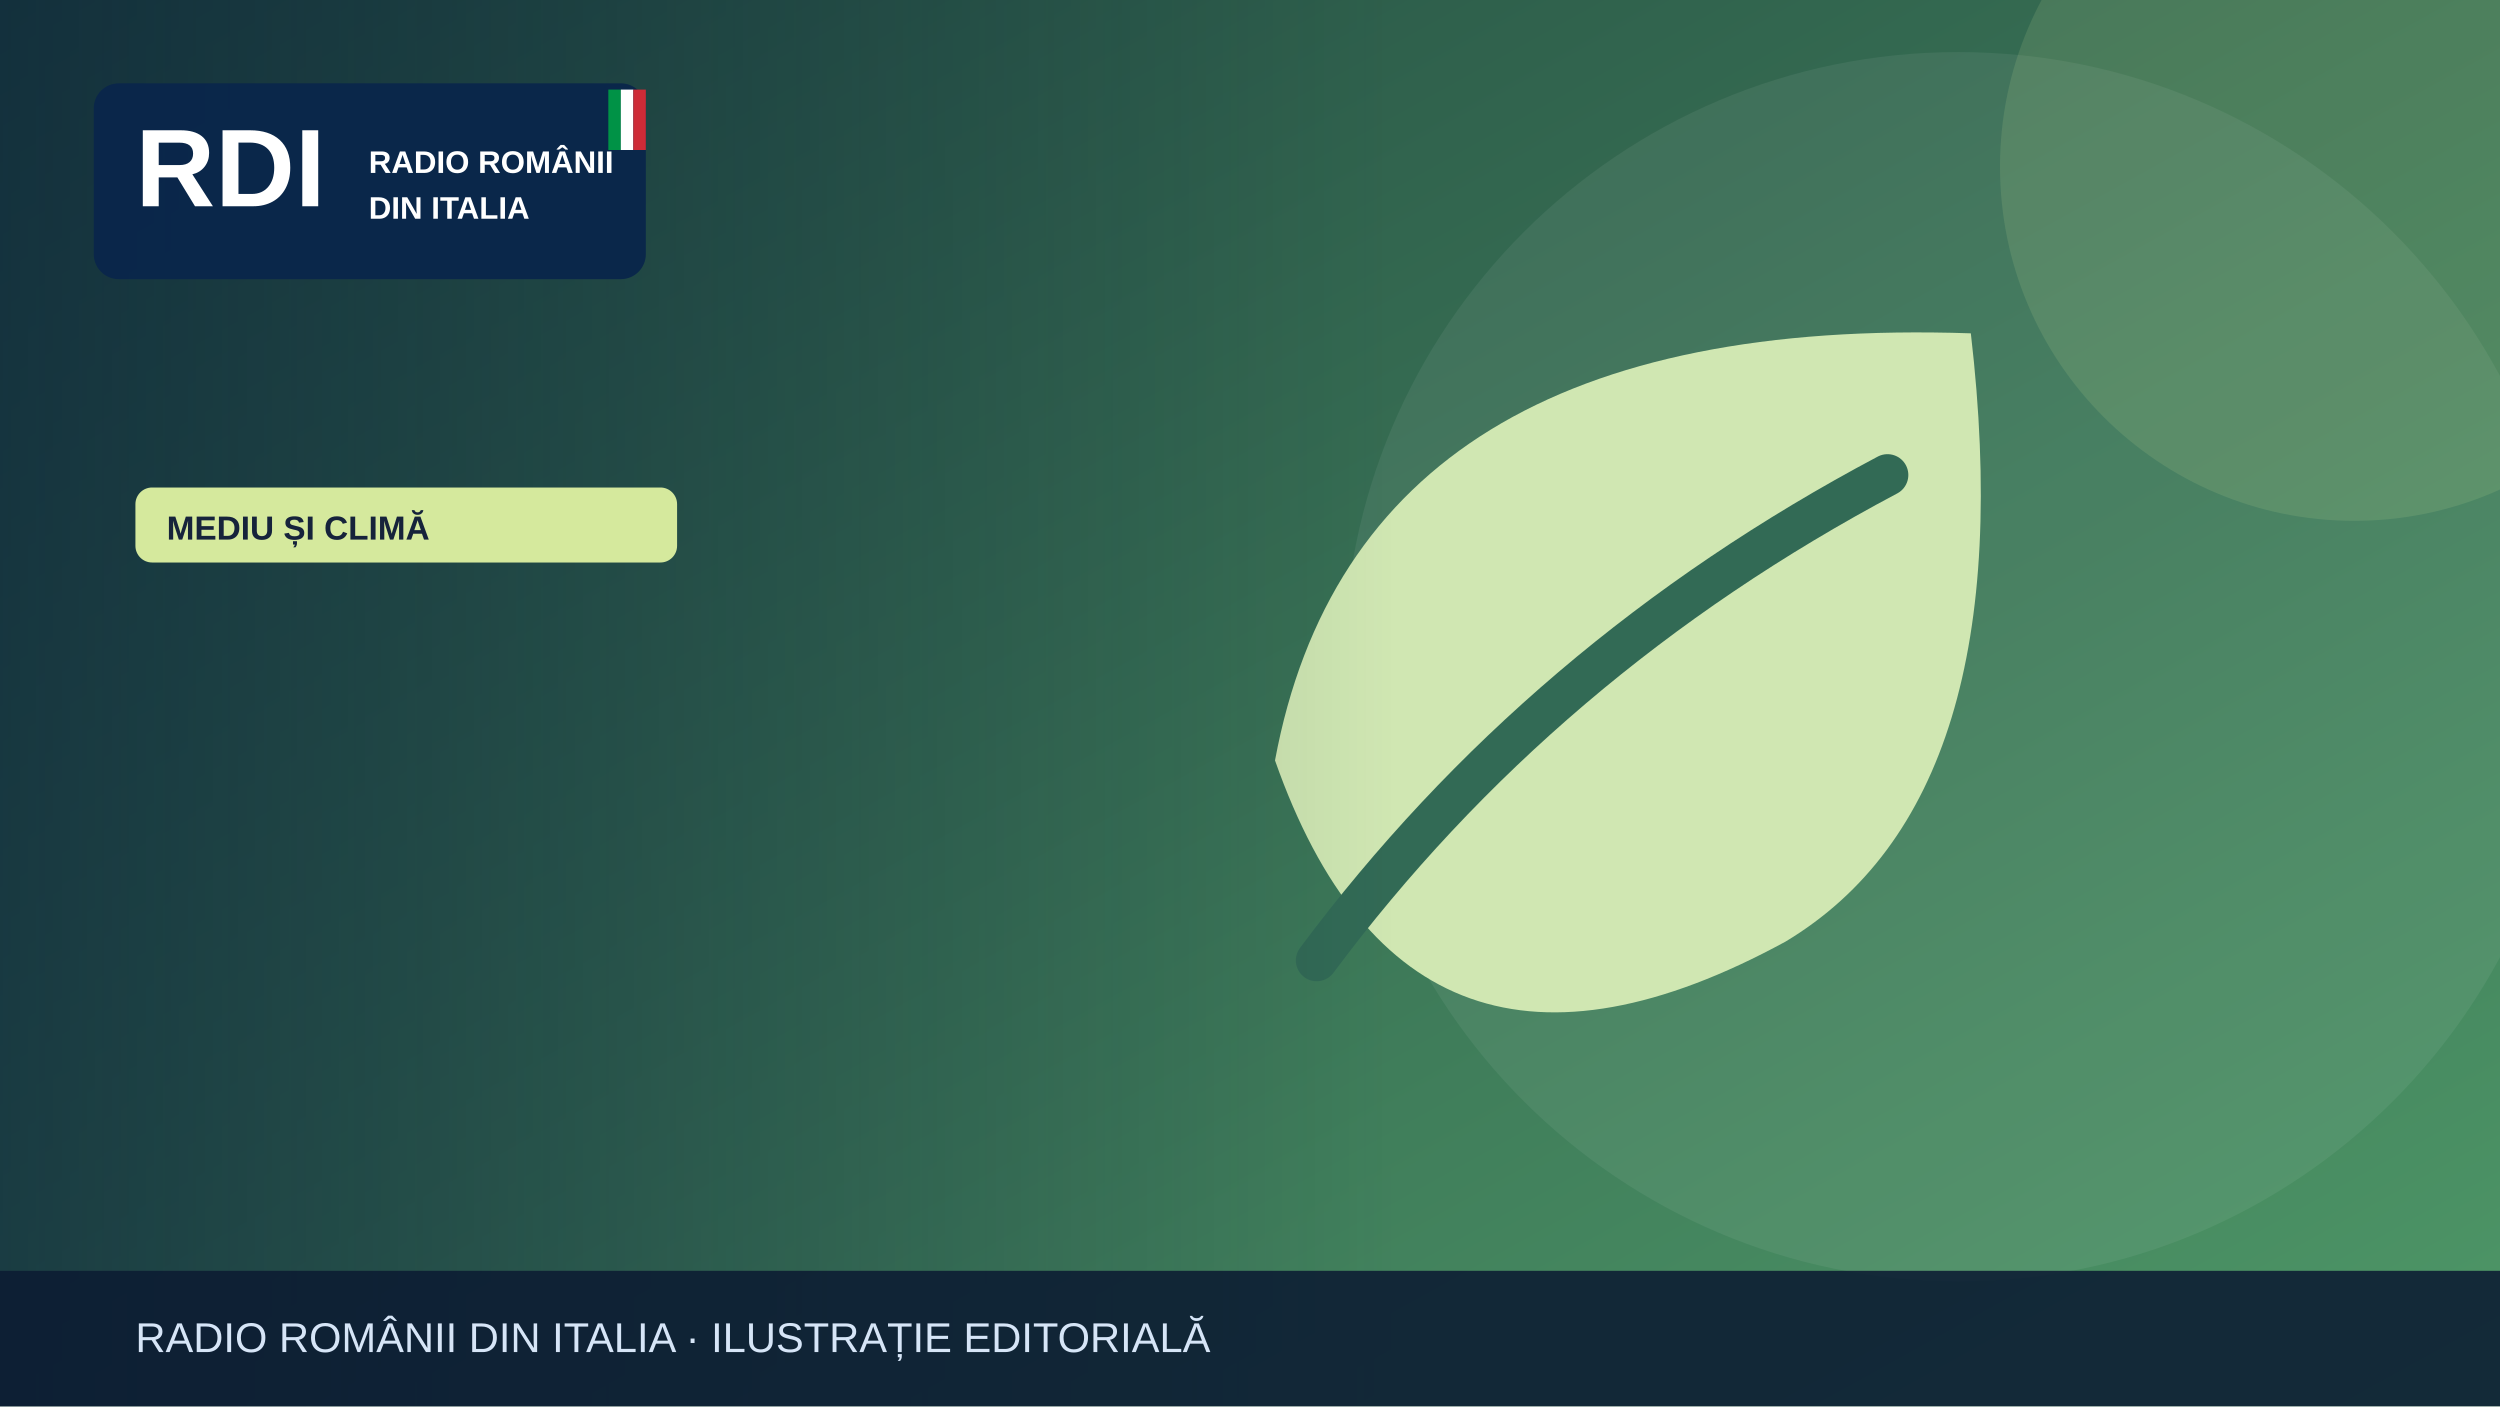
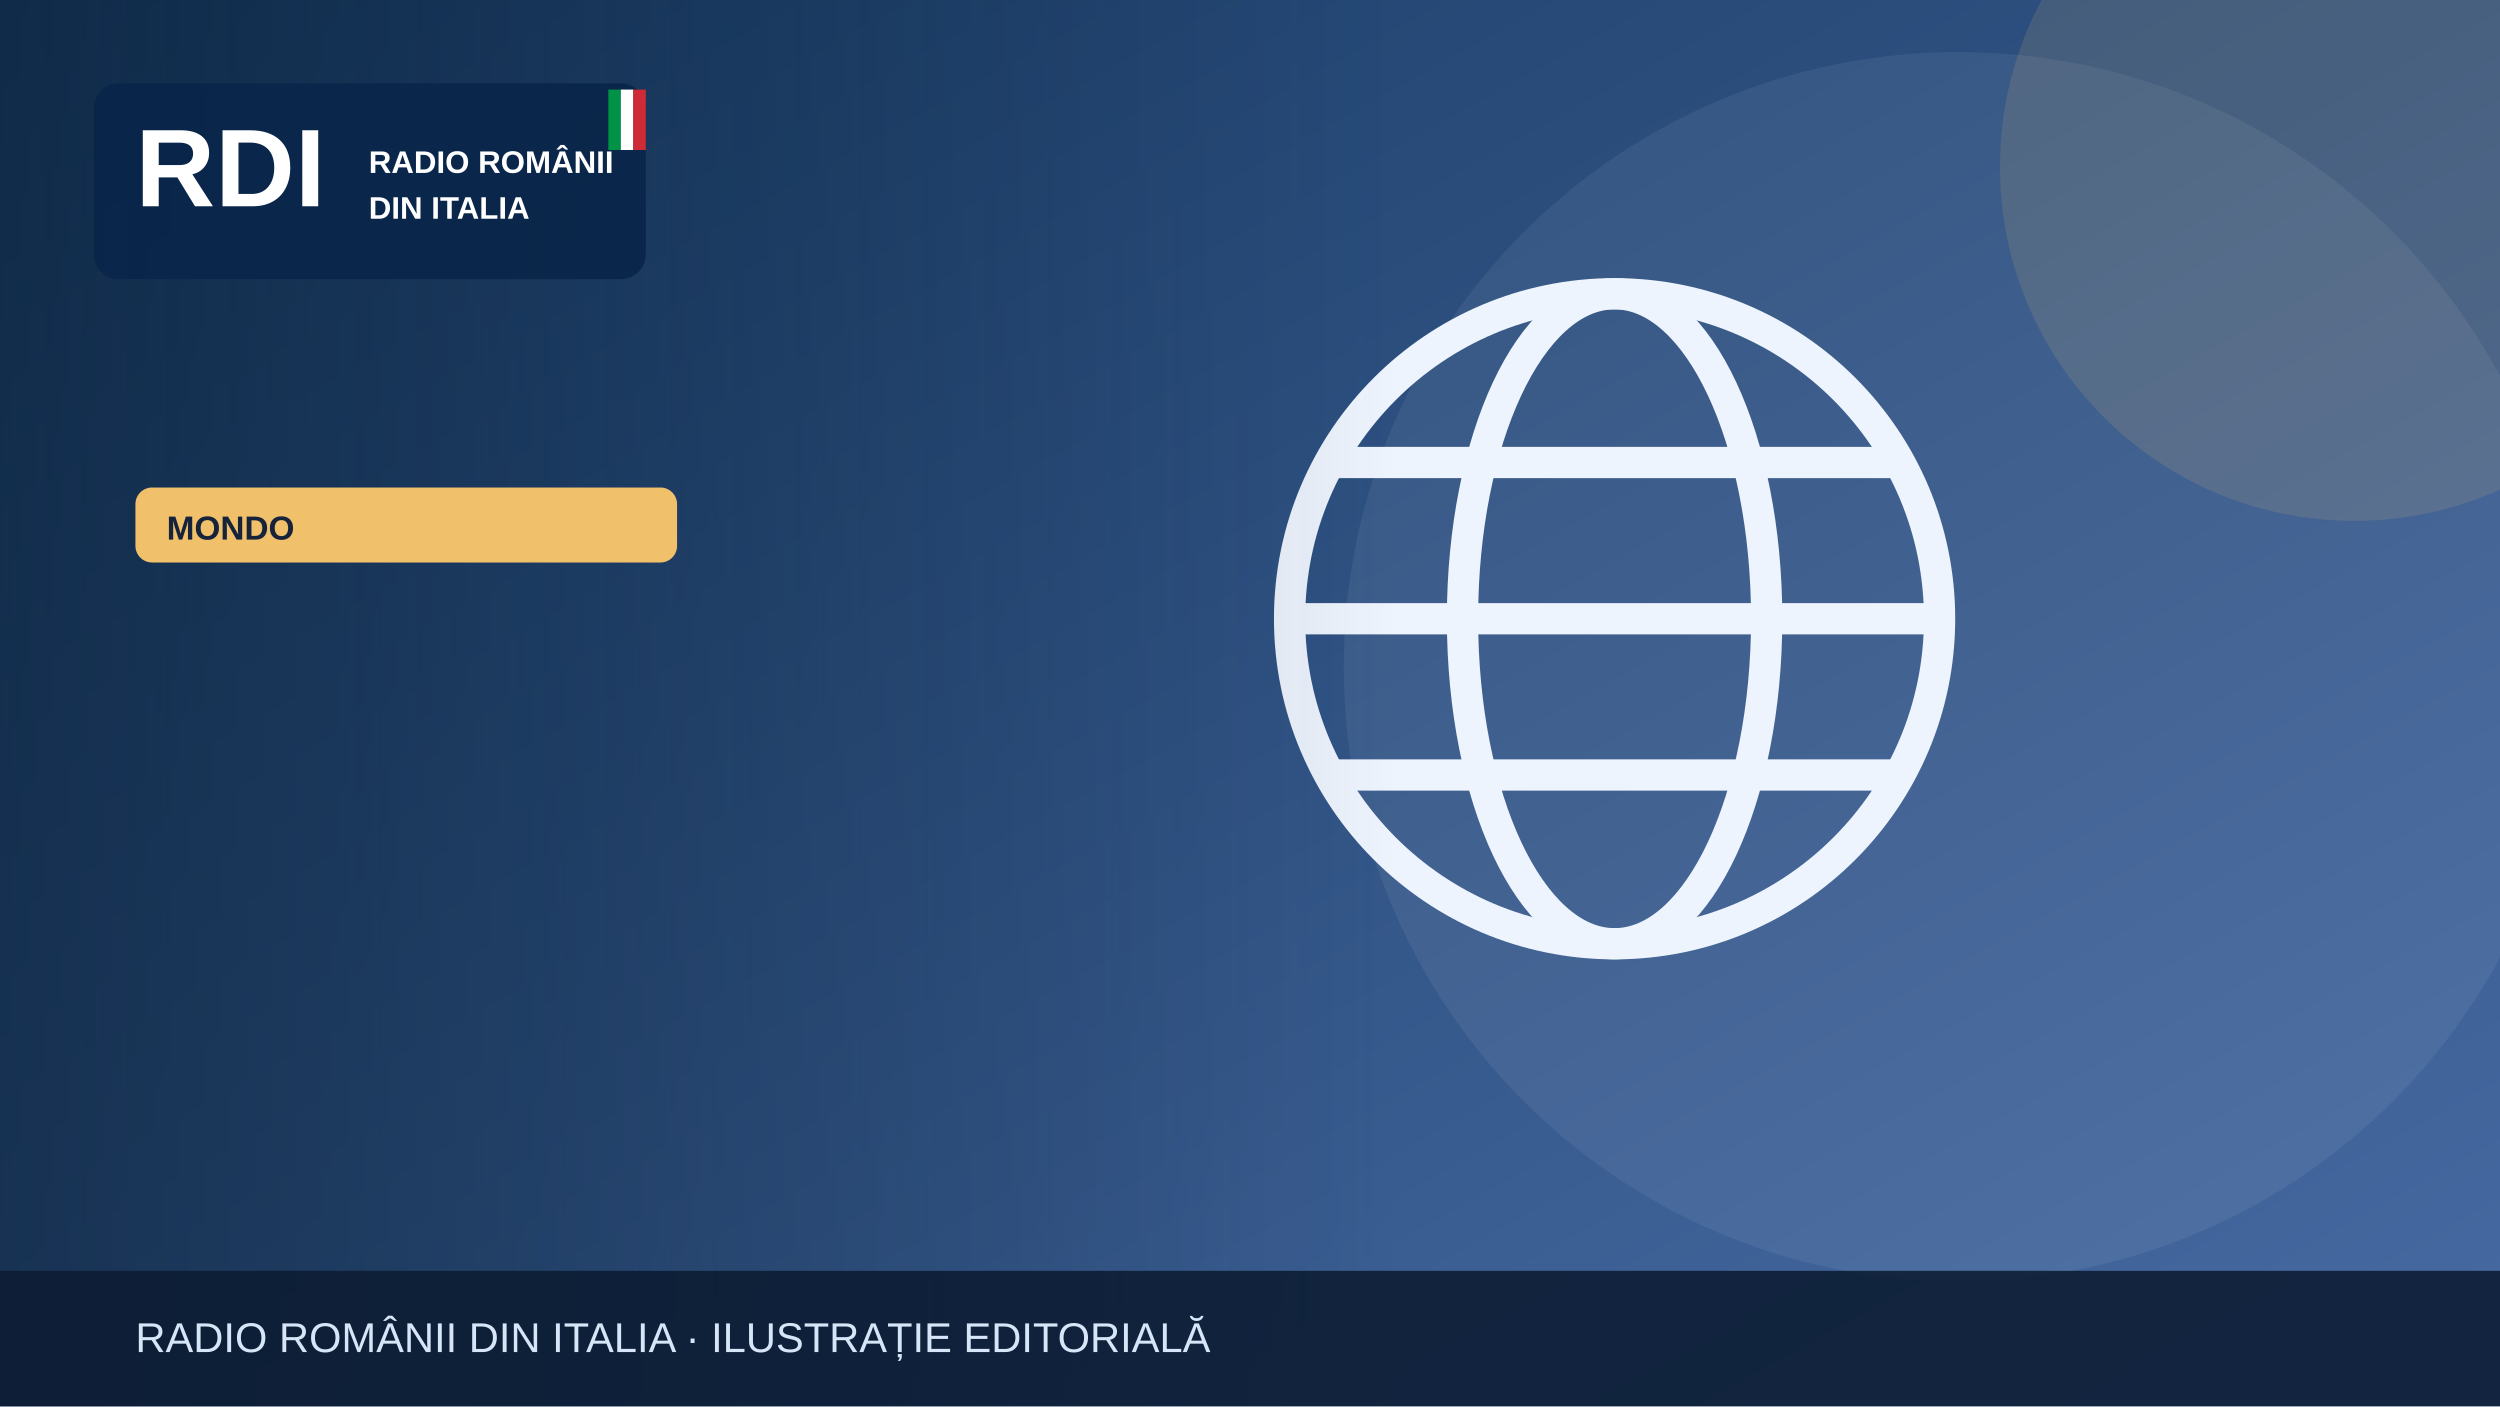
<svg xmlns="http://www.w3.org/2000/svg" width="1200" height="675" viewBox="0 0 1200 675" role="img" aria-label="Illustrazione editoriale RDI">
  <defs>
    <linearGradient id="bg" x2="1" y2="1">
-       <stop stop-color="#224a41" />
-       <stop offset="1" stop-color="#4e9767" />
+       <stop stop-color="#183b64" />
+       <stop offset="1" stop-color="#476aa3" />
    </linearGradient>
    <linearGradient id="shade">
      <stop stop-color="#0b223a" stop-opacity=".65" />
      <stop offset="1" stop-color="#0b223a" stop-opacity="0" />
    </linearGradient>
  </defs>
  <rect width="1200" height="675" fill="url(#bg)" />
  <circle cx="940" cy="320" r="295" fill="#fff" opacity=".065" />
-   <circle cx="1130" cy="80" r="170" fill="#d5e99d" opacity=".13" />
+   <circle cx="1130" cy="80" r="170" fill="#f0c06b" opacity=".13" />
  <g>
-     <path d="M946 160Q652 150 612 365q65 185 245 87 115-69 89-292Z" fill="#d0e7b2" />
-     <path d="M632 461q108-145 274-233" fill="none" stroke="#326a55" stroke-width="20" stroke-linecap="round" />
+     <g fill="none" stroke="#eef4fd" stroke-width="15">
+       <circle cx="775" cy="297" r="156" />
+       <ellipse cx="775" cy="297" rx="73" ry="156" />
+       <path d="M621 297h308m-290-75h272m-272 150h272" />
+     </g>
  </g>
  <rect x="0" y="0" width="670" height="675" fill="url(#shade)" />
  <rect x="45" y="40" width="265" height="94" rx="12" fill="#09264a" opacity=".97" />
  <text x="65" y="99" font-family="Arial,sans-serif" font-size="53" font-weight="900" fill="white">RDI</text>
  <text x="177" y="83" font-family="Arial,sans-serif" font-size="15" font-weight="800" fill="white">RADIO ROMÂNII</text>
  <text x="177" y="105" font-family="Arial,sans-serif" font-size="15" font-weight="800" fill="white">DIN ITALIA</text>
  <rect x="292" y="43" width="6" height="29" fill="#009246" />
  <rect x="298" y="43" width="6" height="29" fill="#fff" />
  <rect x="304" y="43" width="6" height="29" fill="#ce2b37" />
-   <rect x="65" y="234" width="260" height="36" rx="8" fill="#d5e99d" />
-   <text x="80" y="259" font-family="Arial,sans-serif" font-size="16" font-weight="800" fill="#16233b">MEDIU ȘI CLIMĂ</text>
+   <rect x="65" y="234" width="260" height="36" rx="8" fill="#f0c06b" />
+   <text x="80" y="259" font-family="Arial,sans-serif" font-size="16" font-weight="800" fill="#16233b">MONDO</text>
  <rect y="610" width="1200" height="65" fill="#0b1b32" opacity=".88" />
  <text x="65" y="649" font-family="Arial,sans-serif" font-size="20" fill="#d6e5f7">RADIO ROMÂNII DIN ITALIA · ILUSTRAȚIE EDITORIALĂ</text>
</svg>
